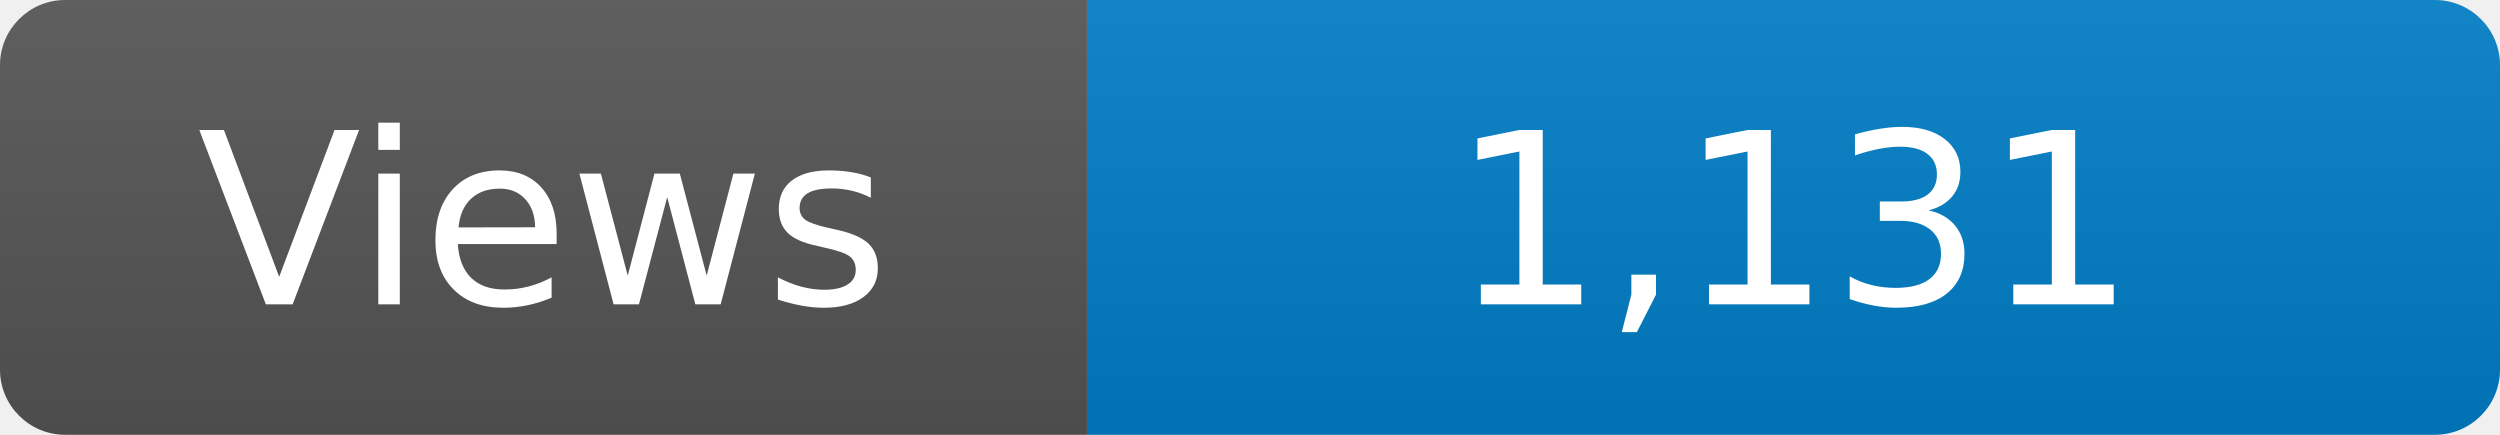
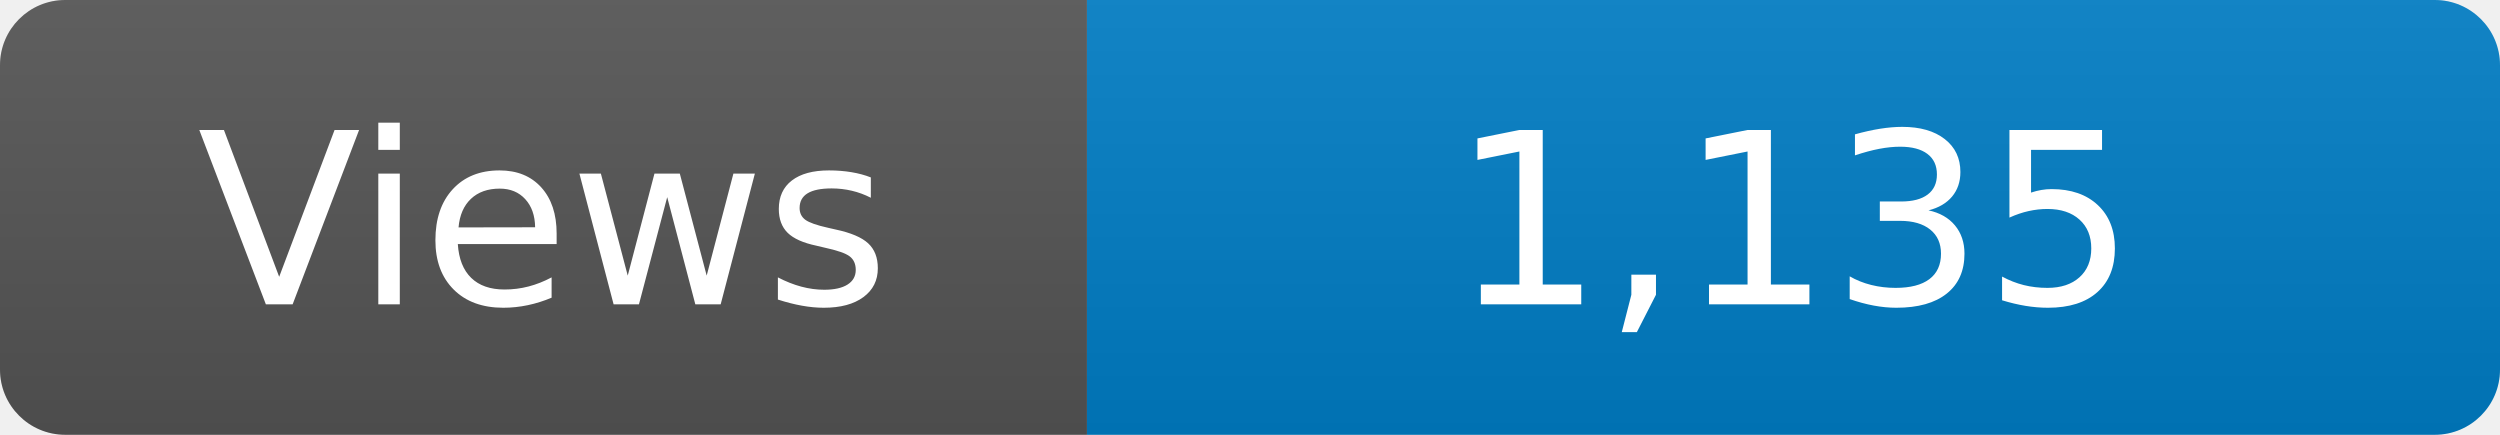
<svg xmlns="http://www.w3.org/2000/svg" width="115" height="20" role="img" aria-label="Maintained?: yes">
  <linearGradient id="s" x2="0" y2="100%">
    <stop offset="0" stop-color="#bbb" stop-opacity=".1" />
    <stop offset="1" stop-opacity=".1" />
  </linearGradient>
  <clipPath id="r">
    <rect width="115" height="20" rx="3" fill="#fff" />
  </clipPath>
  <g clip-path="url(#r)">
    <rect width="50" height="20" fill="#555" />
    <rect x="50" width="160" height="20" fill="#007ec6" />
    <rect width="115" height="20" fill="url(#s)" />
  </g>
  <g fill="#fff" text-anchor="middle" font-family="Verdana,Geneva,DejaVu Sans,sans-serif" font-size="110">
    <text x="250" y="140" transform="scale(.1)" fill="#fff">Views</text>
-     <text x="825" y="140" transform="scale(.1)" fill="#fff">1,131</text>
+     <text x="825" y="140" transform="scale(.1)" fill="#fff">1,135</text>
  </g>
</svg>
